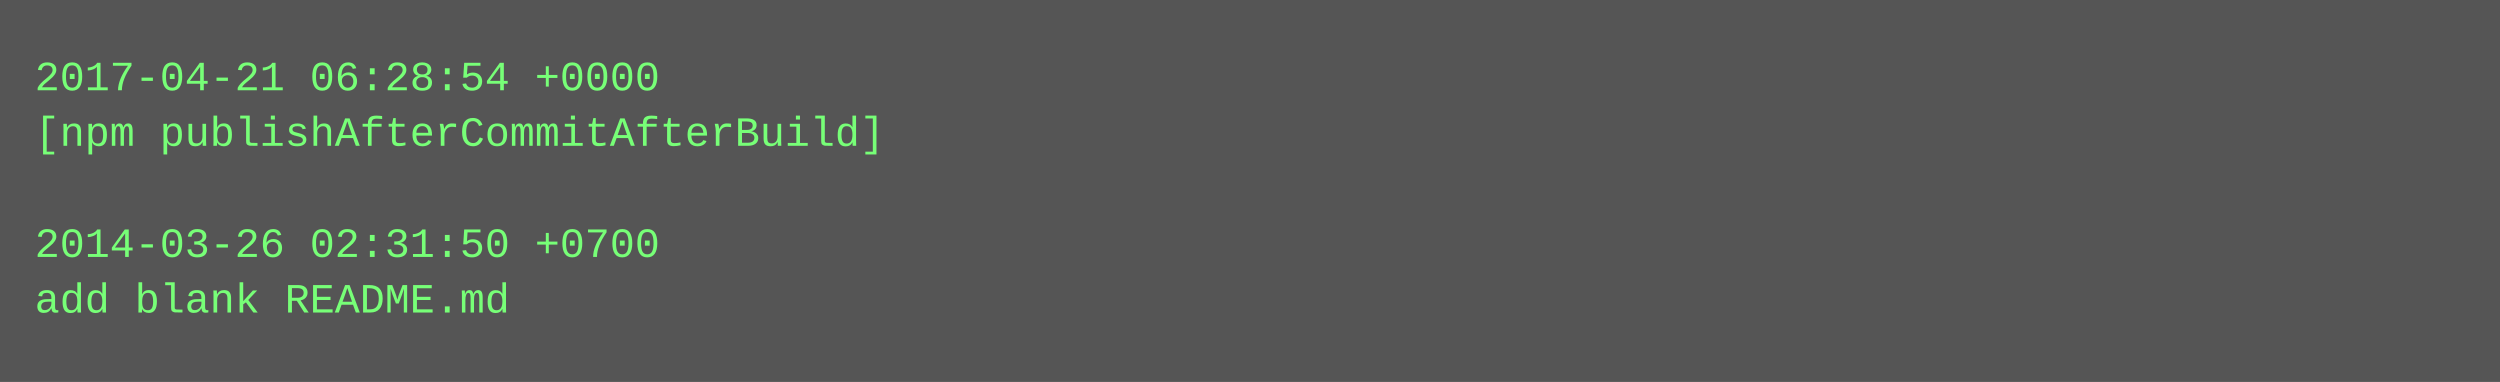
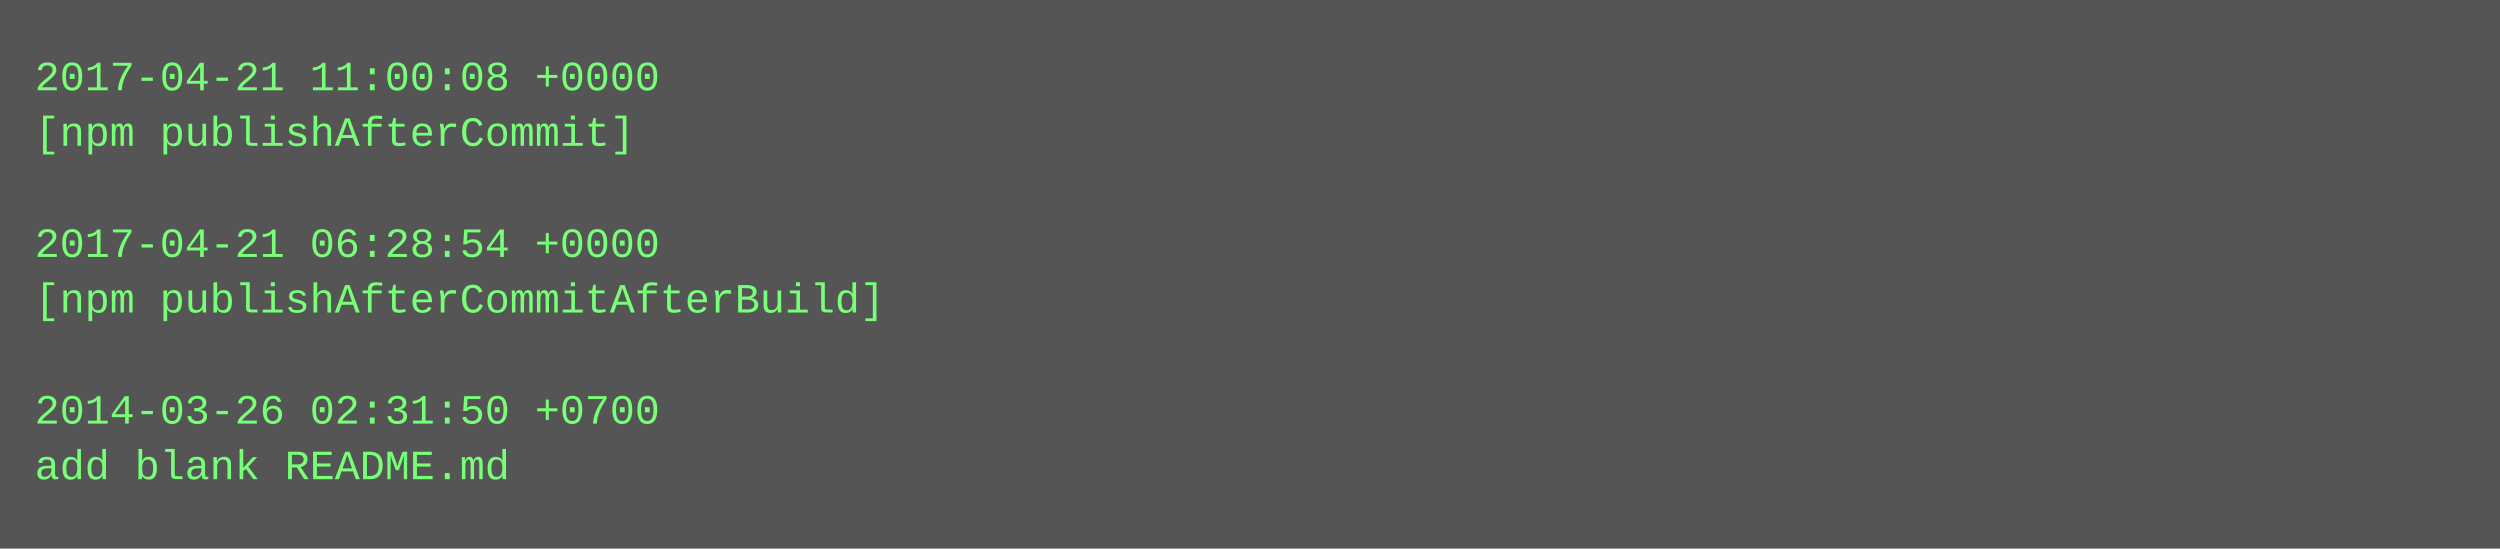
- <svg xmlns="http://www.w3.org/2000/svg" height="110" width="720">
-   <rect height="110" fill="#555" width="720" />
+ <svg xmlns="http://www.w3.org/2000/svg" height="158" width="720">
+   <rect height="158" fill="#555" width="720" />
  <text fill="#7f7" font-family="Courier New" font-size="12" xml:space="preserve">
-     <tspan x="10" y="26">2017-04-21 06:28:54 +0000</tspan>
-     <tspan x="10" y="42">[npm publishAfterCommitAfterBuild]</tspan>
+     <tspan x="10" y="26">2017-04-21 11:00:08 +0000</tspan>
+     <tspan x="10" y="42">[npm publishAfterCommit]</tspan>
    <tspan x="10" y="58" />
-     <tspan x="10" y="74">2014-03-26 02:31:50 +0700</tspan>
-     <tspan x="10" y="90">add blank README.md</tspan>
+     <tspan x="10" y="74">2017-04-21 06:28:54 +0000</tspan>
+     <tspan x="10" y="90">[npm publishAfterCommitAfterBuild]</tspan>
+     <tspan x="10" y="106" />
+     <tspan x="10" y="122">2014-03-26 02:31:50 +0700</tspan>
+     <tspan x="10" y="138">add blank README.md</tspan>
  </text>
</svg>
